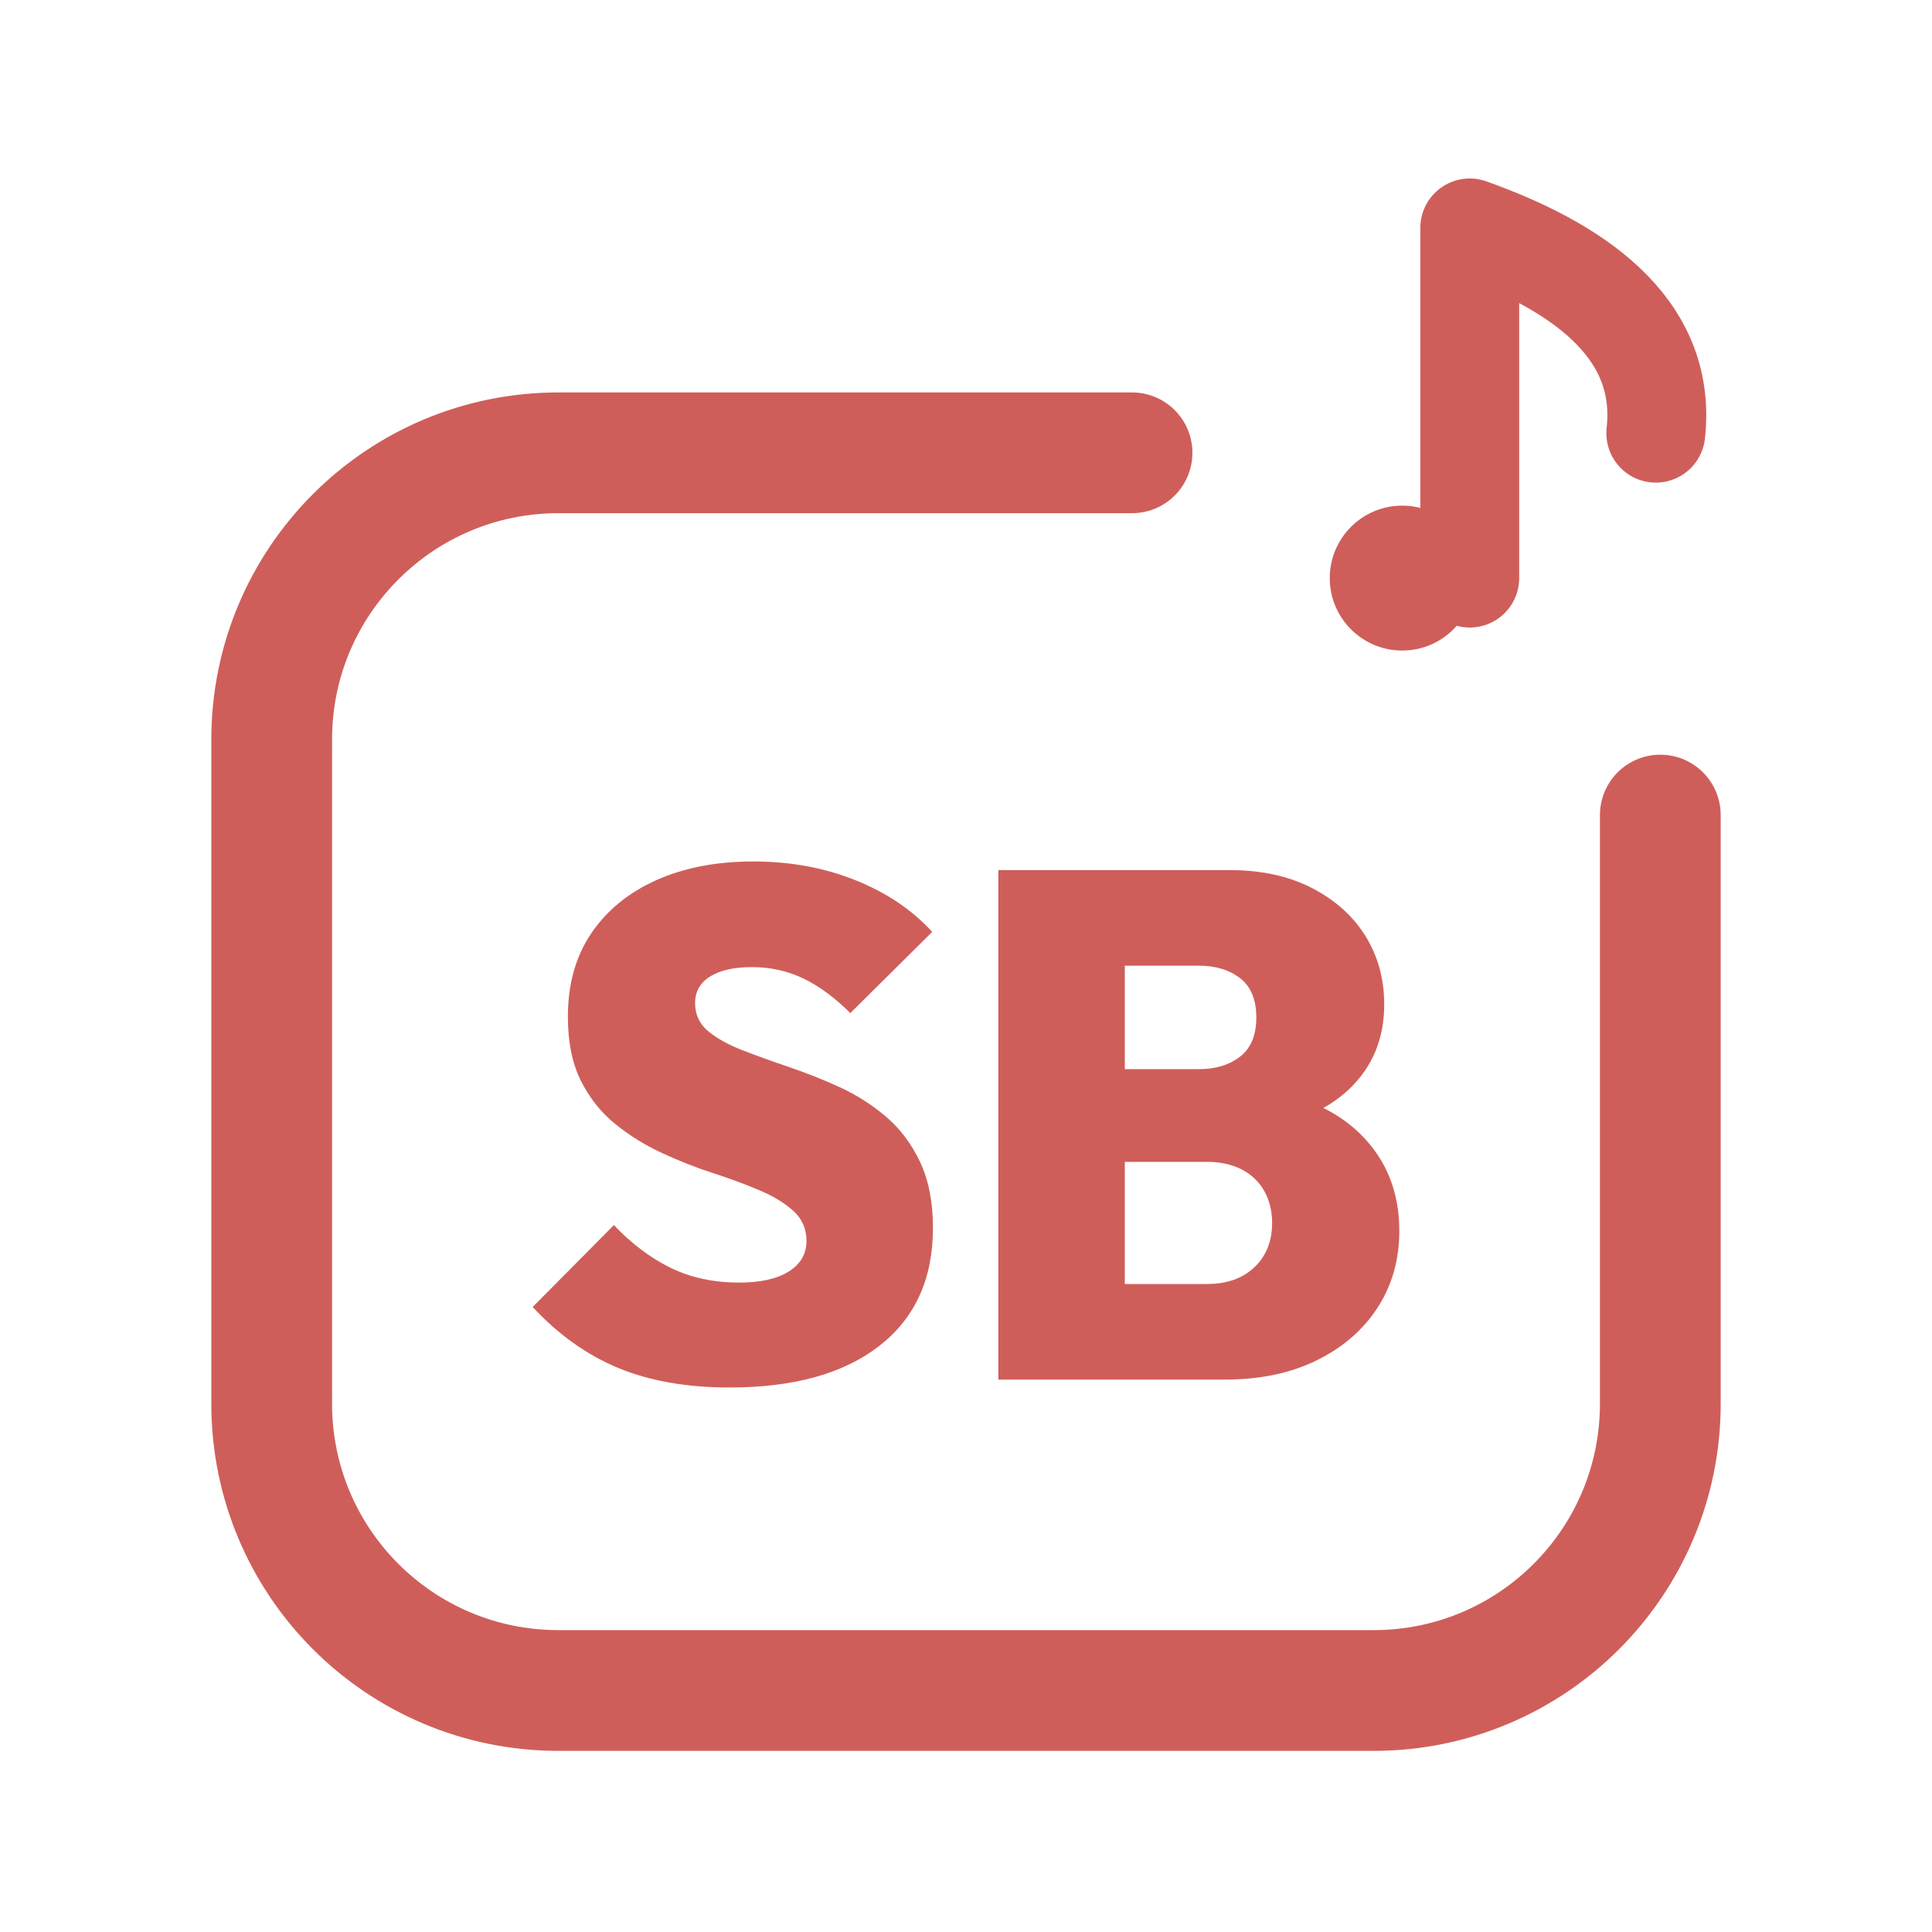
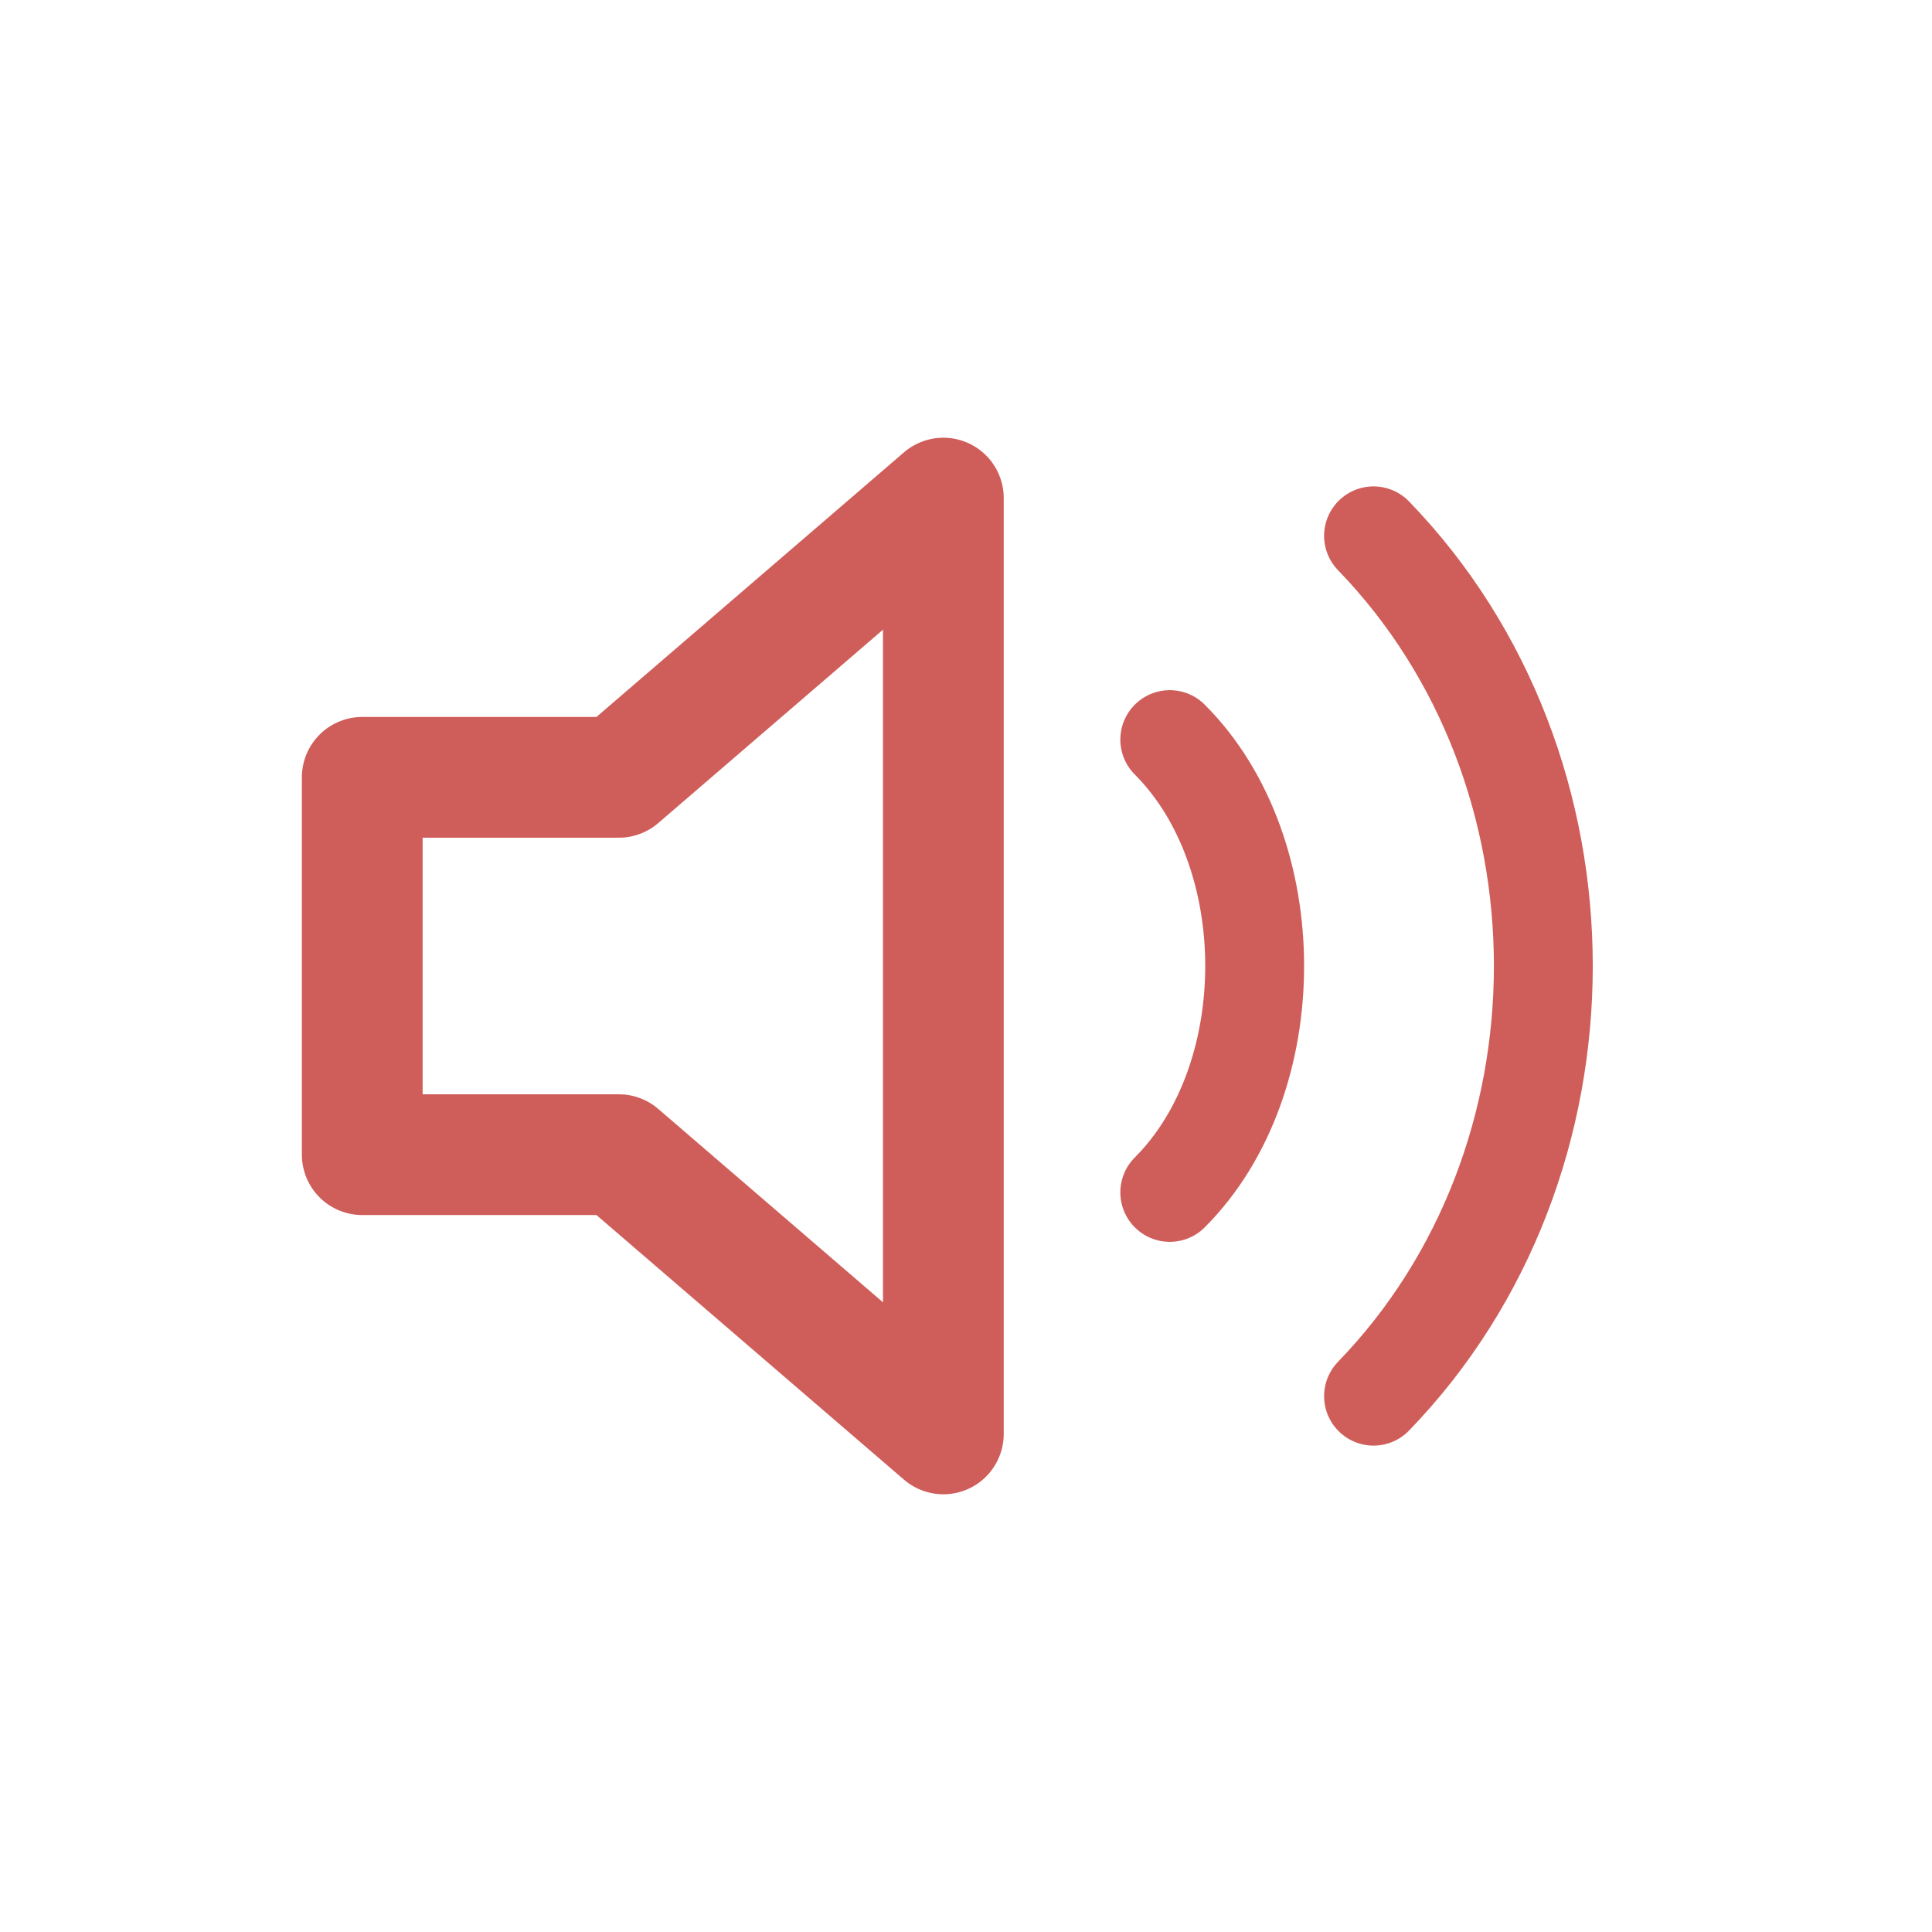
<svg xmlns="http://www.w3.org/2000/svg" viewBox="0 0 512 512" width="512" height="512">
-   <path d="M 300 120 L 148 120 C 106 120 72 154 72 196 L 72 372 C 72 414 106 448 148 448 L 364 448 C 406 448 440 414 440 372 L 440 216" fill="none" stroke="#CF5E5A" stroke-width="32.0" stroke-linecap="round" stroke-linejoin="round" />
-   <circle cx="371.6" cy="153.2" r="19.2" fill="#CF5E5A" stroke="none" />
-   <path d="M 389.5 153.2 L 389.5 60.4 C 416.4 70.0 442.0 86.0 438.8 114.8" fill="none" stroke="#CF5E5A" stroke-width="26.2" stroke-linecap="round" stroke-linejoin="round" />
-   <path d="M193.346 367.7Q176.397 367.7 163.924 362.558Q151.45 357.416 141.166 346.371L162.686 324.661Q169.732 332.088 177.73 335.992Q185.729 339.896 195.822 339.896Q204.392 339.896 209.057 336.944Q213.723 333.993 213.723 328.851Q213.723 324.09 210.295 320.948Q206.867 317.805 201.249 315.425Q195.631 313.045 188.871 310.855Q182.11 308.664 175.35 305.522Q168.589 302.38 162.971 297.81Q157.354 293.239 153.926 286.383Q150.498 279.528 150.498 269.434Q150.498 256.485 156.687 247.344Q162.876 238.203 173.922 233.251Q184.967 228.3 199.631 228.3Q214.294 228.3 226.673 233.251Q239.051 238.203 247.049 246.963L225.34 268.482Q219.246 262.388 212.961 259.341Q206.677 256.294 199.25 256.294Q192.204 256.294 188.204 258.77Q184.205 261.246 184.205 265.816Q184.205 270.387 187.633 273.243Q191.061 276.1 196.679 278.29Q202.297 280.48 209.057 282.765Q215.818 285.05 222.483 288.097Q229.148 291.144 234.766 295.905Q240.384 300.666 243.812 307.903Q247.24 315.139 247.24 325.423Q247.24 345.609 233.052 356.655Q218.865 367.7 193.346 367.7Z" fill="#CF5E5A" stroke="none" />
-   <path d="M291.612 365.605V340.277H319.796Q327.795 340.277 332.461 335.802Q337.126 331.327 337.126 324.09Q337.126 319.329 335.031 315.615Q332.937 311.902 329.033 309.902Q325.129 307.903 319.796 307.903H291.612V283.336H317.702Q324.367 283.336 328.652 280.004Q332.937 276.671 332.937 269.625Q332.937 262.579 328.652 259.246Q324.367 255.913 317.702 255.913H291.612V230.585H325.89Q338.459 230.585 347.695 235.346Q356.932 240.107 361.883 248.105Q366.834 256.104 366.834 266.197Q366.834 279.718 357.598 288.573Q348.362 297.429 330.842 299.523V288.097Q350.266 290.383 360.55 300.571Q370.834 310.759 370.834 326.185Q370.834 337.611 365.12 346.466Q359.407 355.322 349.029 360.463Q338.65 365.605 324.557 365.605ZM264.57 365.605V230.585H298.087V365.605Z" fill="#CF5E5A" stroke="none" />
+   <path d="M 96 206 L 164 206 L 250 132 L 250 380 L 164 306 L 96 306 Z" fill="none" stroke="#CF5E5A" stroke-width="32.0" stroke-linecap="round" stroke-linejoin="round" />
+   <path d="M 310 196 C 340 226 340 286 310 316" fill="none" stroke="#CF5E5A" stroke-width="26.2" stroke-linecap="round" stroke-linejoin="round" />
+   <path d="M 364 142 C 424 204 424 308 364 370" fill="none" stroke="#CF5E5A" stroke-width="26.2" stroke-linecap="round" stroke-linejoin="round" />
</svg>
